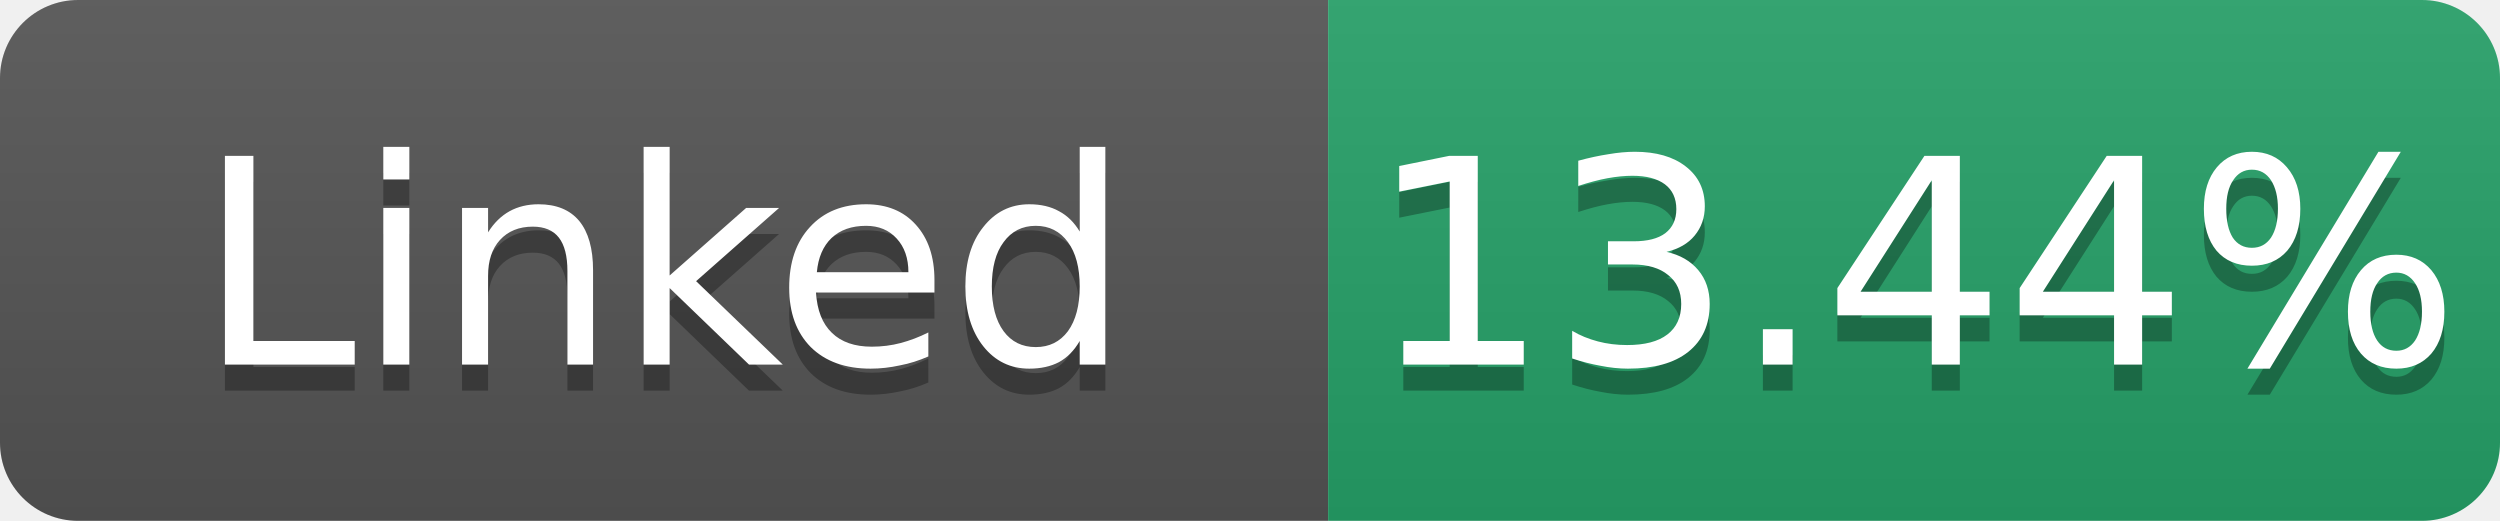
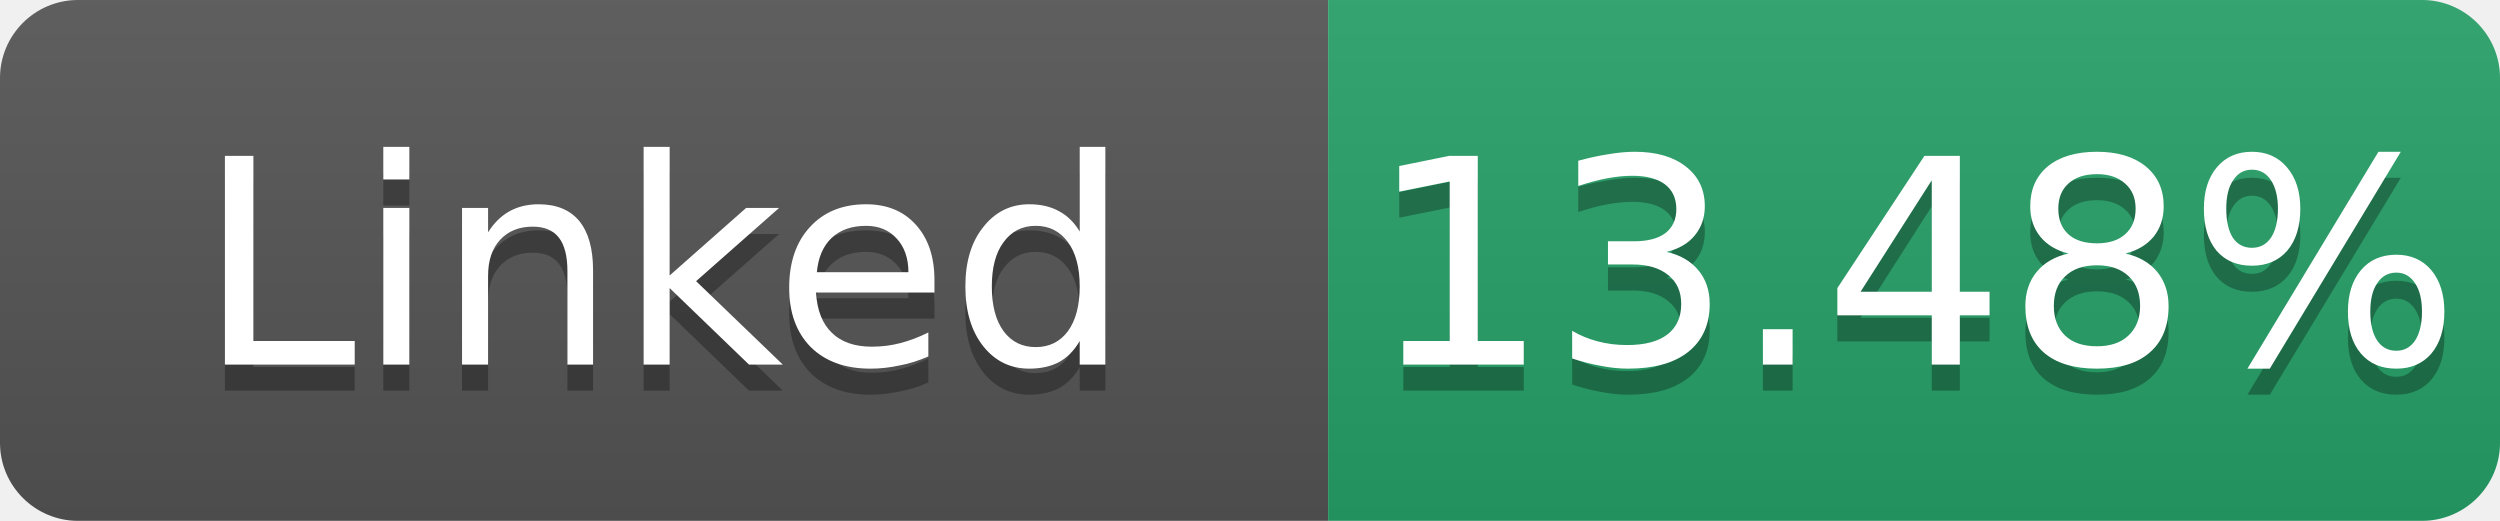
- <svg xmlns="http://www.w3.org/2000/svg" width="96" height="20" role="img" aria-label="Linked: 13.44%">
+ <svg xmlns="http://www.w3.org/2000/svg" width="96" height="20" role="img" aria-label="Linked: 13.48%">
  <linearGradient id="s" x2="0" y2="100%">
    <stop offset="0" stop-color="#bbb" stop-opacity=".1" />
    <stop offset="1" stop-opacity=".1" />
  </linearGradient>
  <clipPath id="r">
    <rect width="96" height="20" rx="3" fill="#fff" />
  </clipPath>
  <g clip-path="url(#r)">
    <rect width="51" height="20" fill="#555" />
    <rect x="51" width="45" height="20" fill="#26a269" />
    <rect width="96" height="20" fill="url(#s)" />
  </g>
  <g fill="#fff" text-anchor="middle" font-family="Verdana,Geneva,DejaVu Sans,sans-serif" font-size="11">
    <text x="25.5" y="15" fill="#010101" fill-opacity=".3">Linked</text>
    <text x="25.5" y="14">Linked</text>
-     <text x="73.5" y="15" fill="#010101" fill-opacity=".3">13.44%</text>
-     <text x="73.5" y="14">13.44%</text>
+     <text x="73.5" y="15" fill="#010101" fill-opacity=".3">13.48%</text>
+     <text x="73.5" y="14">13.48%</text>
  </g>
</svg>
